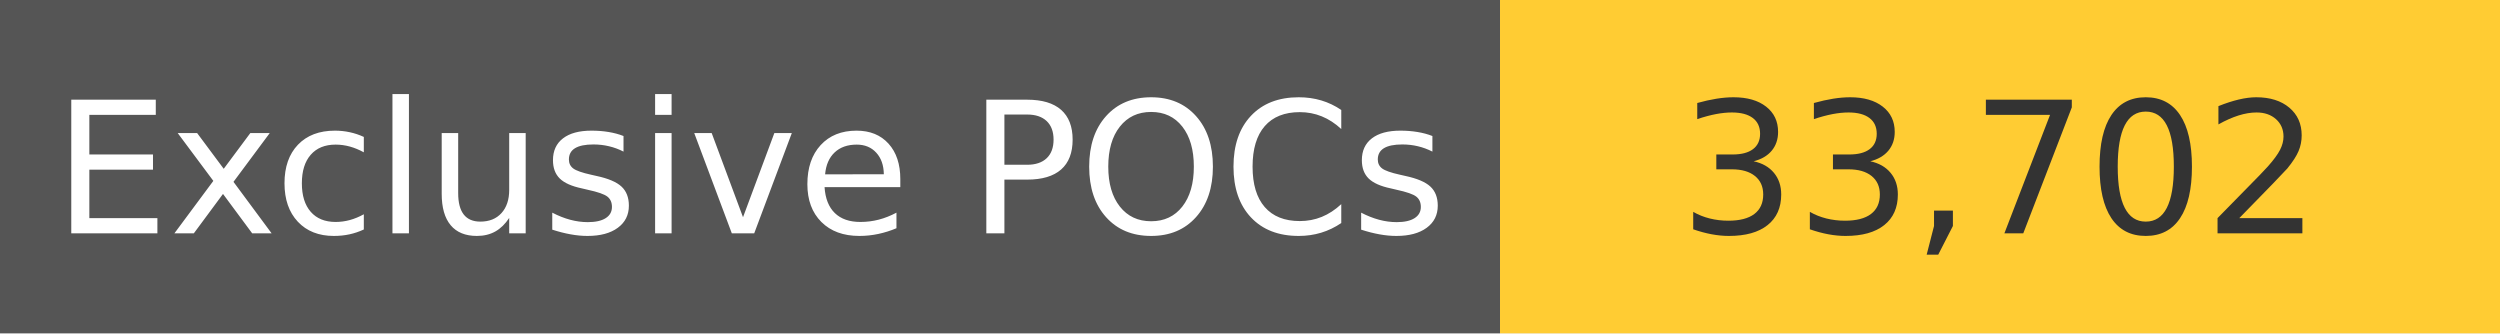
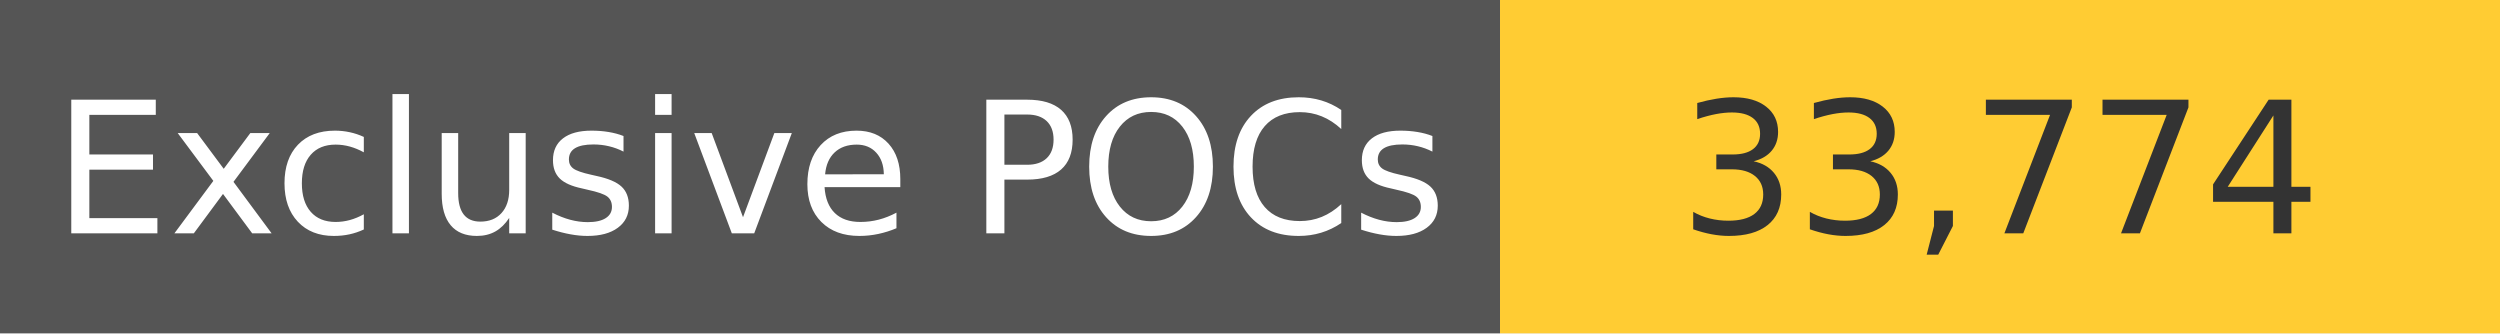
<svg xmlns="http://www.w3.org/2000/svg" width="150" height="20" role="img">
  <linearGradient id="s" x2="0" y2="100%">
    <stop offset="0" stop-color="#bbb" stop-opacity=".1" />
    <stop offset="1" stop-opacity=".1" />
  </linearGradient>
  <g>
    <rect width="90" height="20" fill="#555" />
    <rect x="90" width="267" height="20" fill="#ffcc33" />
  </g>
  <g fill="#fff" text-anchor="middle" font-family="Verdana,Geneva,DejaVu Sans,sans-serif" text-rendering="geometricPrecision" font-size="110">
    <text x="450" y="140" transform="scale(.1)" fill="#fff">
            Exclusive POCs
        </text>
    <text x="1200" y="140" transform="scale(.1)" fill="#333">
-             33,702
+             33,774
        </text>
  </g>
</svg>
